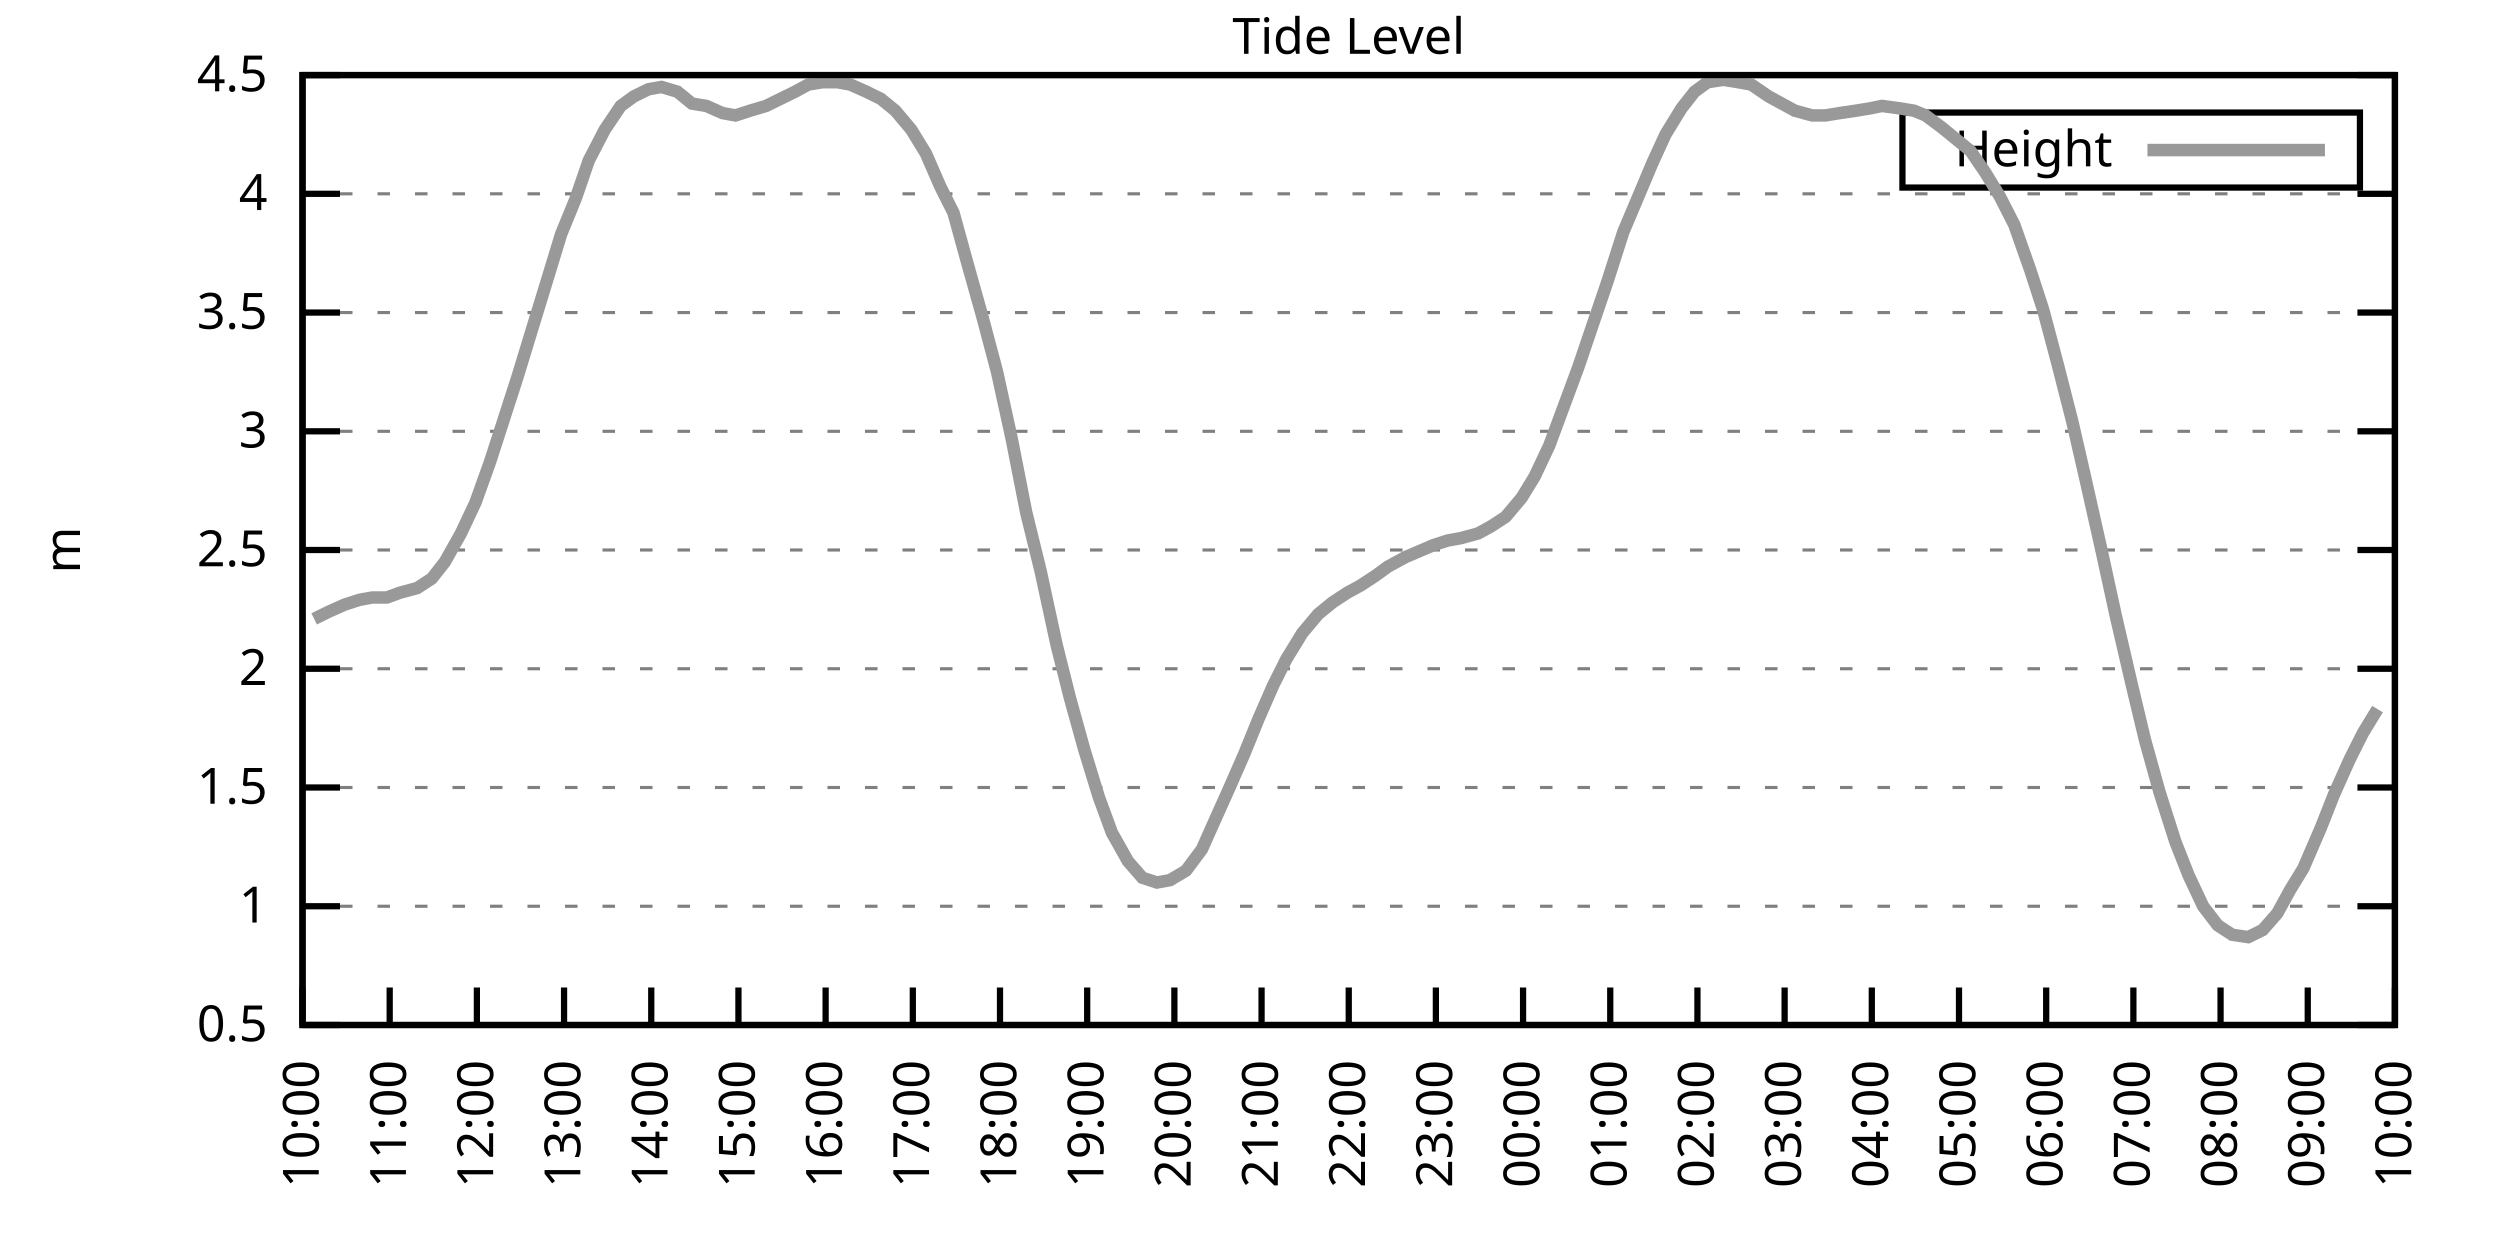
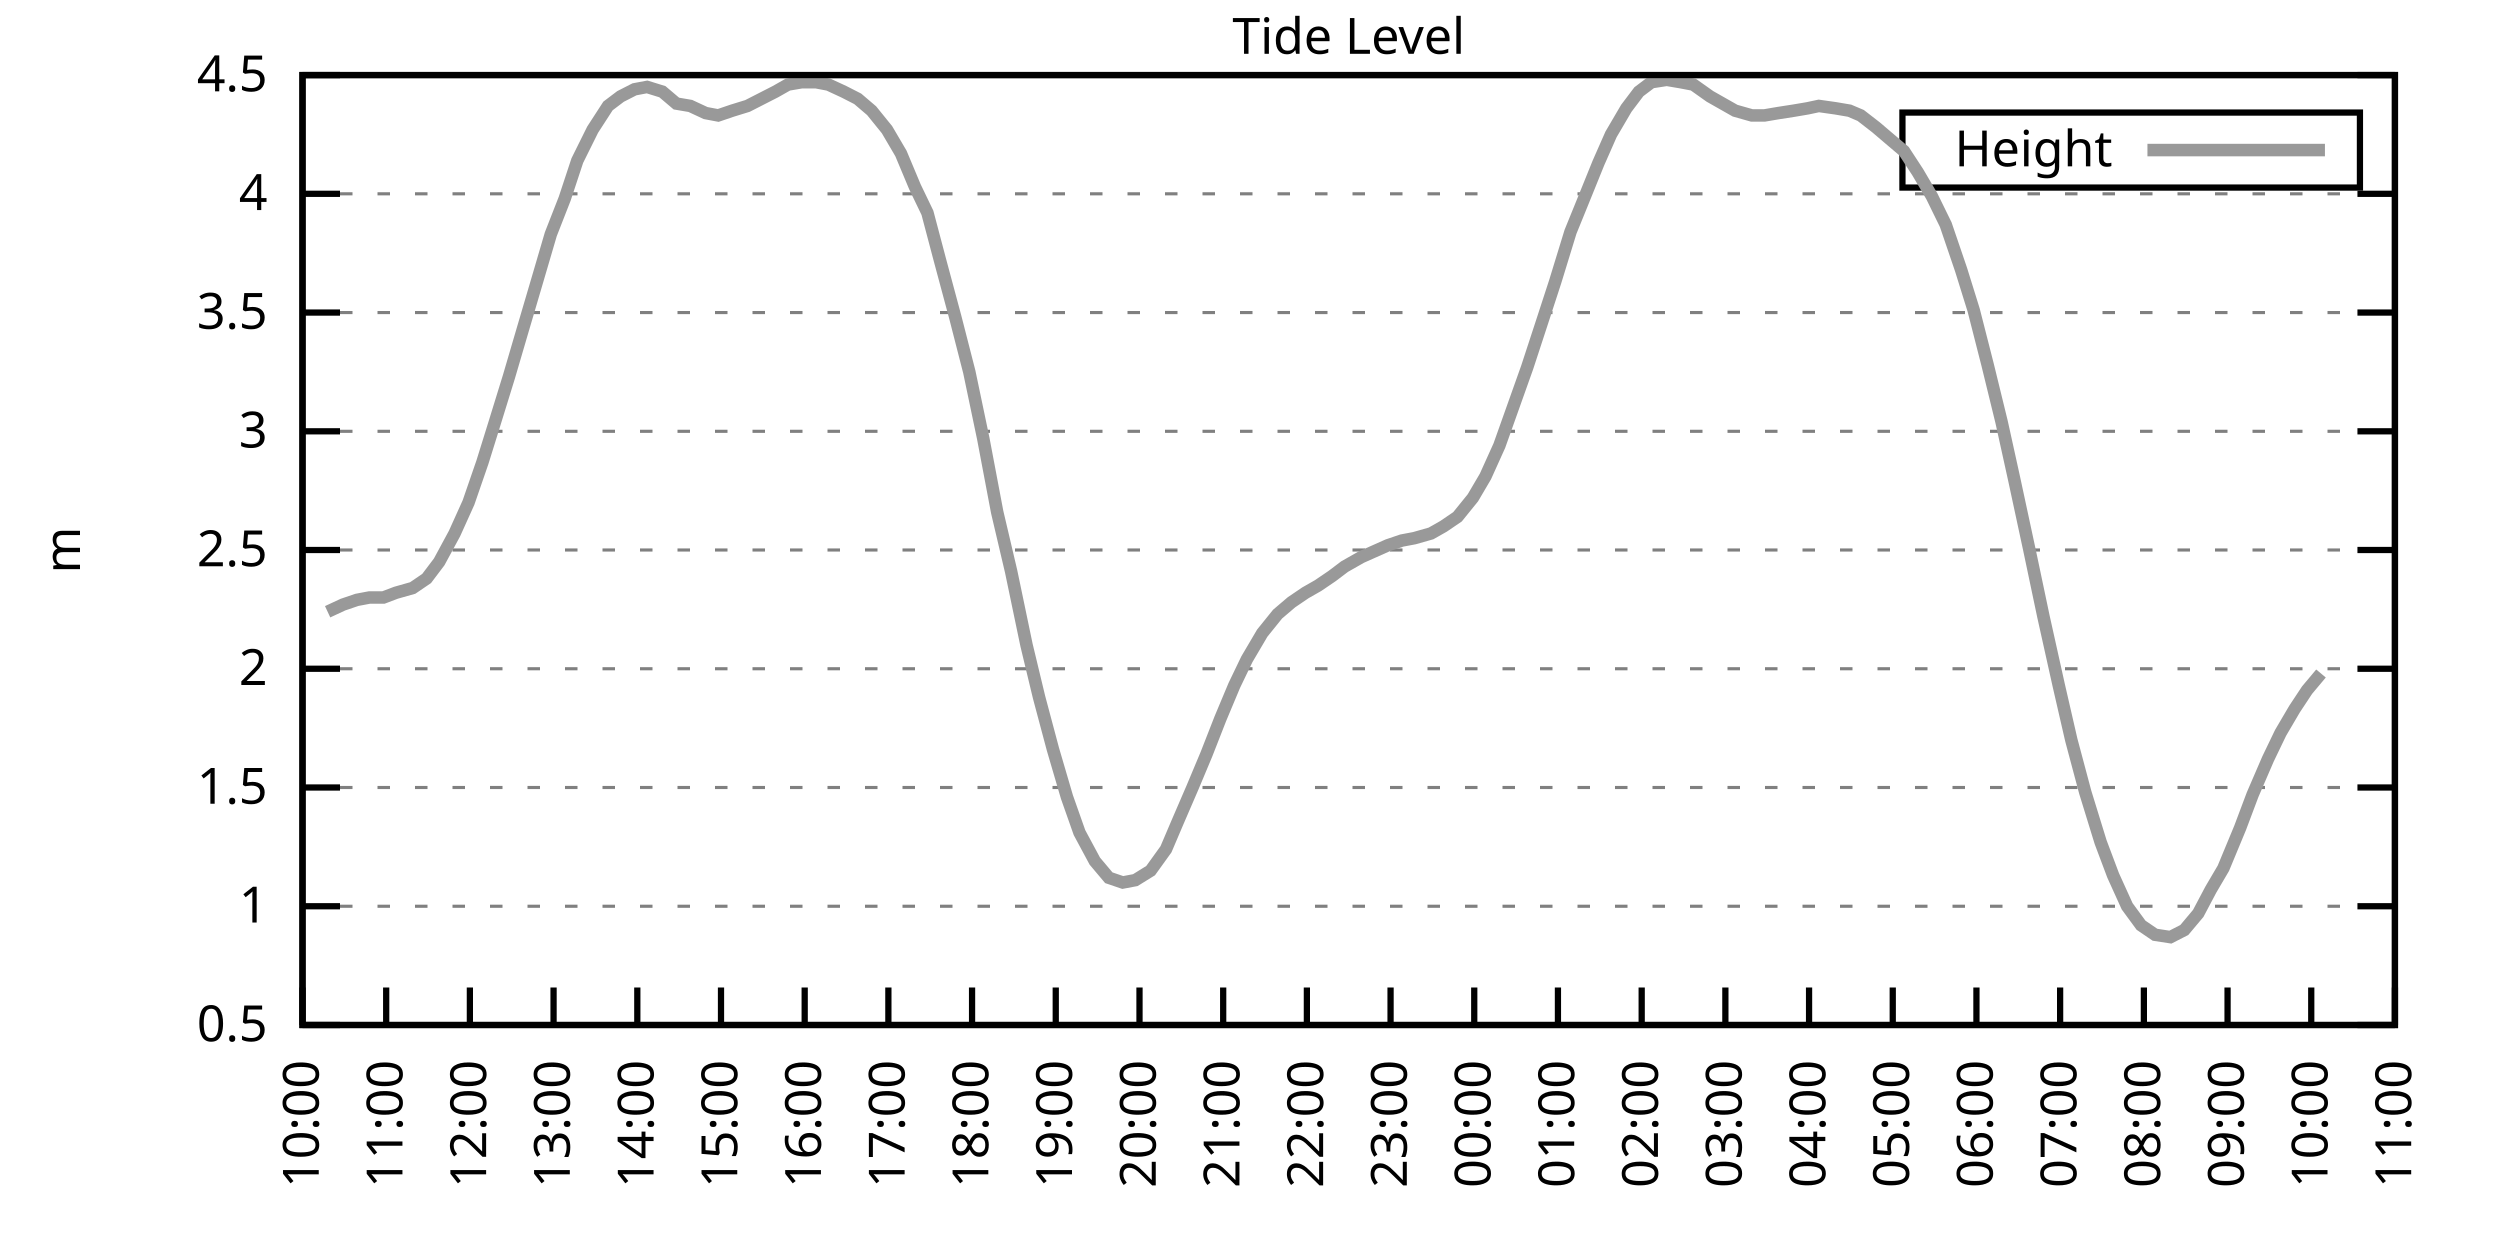
<svg xmlns="http://www.w3.org/2000/svg" xmlns:xlink="http://www.w3.org/1999/xlink" width="400" height="200" viewBox="0 0 400 200">
  <g id="gnuplot_canvas">
    <rect x="0" y="0" width="400" height="200" fill="none" />
    <defs>
      <circle id="gpDot" r="0.5" stroke-width="0.5" stroke="currentColor" />
      <path id="gpPt0" stroke-width="0.333" stroke="currentColor" d="M-1,0 h2 M0,-1 v2" />
      <path id="gpPt1" stroke-width="0.333" stroke="currentColor" d="M-1,-1 L1,1 M1,-1 L-1,1" />
      <path id="gpPt2" stroke-width="0.333" stroke="currentColor" d="M-1,0 L1,0 M0,-1 L0,1 M-1,-1 L1,1 M-1,1 L1,-1" />
      <rect id="gpPt3" stroke-width="0.333" stroke="currentColor" x="-1" y="-1" width="2" height="2" />
      <rect id="gpPt4" stroke-width="0.333" stroke="currentColor" fill="currentColor" x="-1" y="-1" width="2" height="2" />
      <circle id="gpPt5" stroke-width="0.333" stroke="currentColor" cx="0" cy="0" r="1" />
      <use xlink:href="#gpPt5" id="gpPt6" fill="currentColor" stroke="none" />
      <path id="gpPt7" stroke-width="0.333" stroke="currentColor" d="M0,-1.33 L-1.33,0.67 L1.33,0.67 z" />
      <use xlink:href="#gpPt7" id="gpPt8" fill="currentColor" stroke="none" />
      <use xlink:href="#gpPt7" id="gpPt9" stroke="currentColor" transform="rotate(180)" />
      <use xlink:href="#gpPt9" id="gpPt10" fill="currentColor" stroke="none" />
      <use xlink:href="#gpPt3" id="gpPt11" stroke="currentColor" transform="rotate(45)" />
      <use xlink:href="#gpPt11" id="gpPt12" fill="currentColor" stroke="none" />
      <path id="gpPt13" stroke-width="0.333" stroke="currentColor" d="M0,1.330 L1.265,0.411 L0.782,-1.067 L-0.782,-1.076 L-1.265,0.411 z" />
      <use xlink:href="#gpPt13" id="gpPt14" fill="currentColor" stroke="none" />
      <filter id="textbox" filterUnits="objectBoundingBox" x="0" y="0" height="1" width="1">
        <feFlood flood-color="white" flood-opacity="1" result="bgnd" />
        <feComposite in="SourceGraphic" in2="bgnd" operator="atop" />
      </filter>
      <filter id="greybox" filterUnits="objectBoundingBox" x="0" y="0" height="1" width="1">
        <feFlood flood-color="lightgrey" flood-opacity="1" result="grey" />
        <feComposite in="SourceGraphic" in2="grey" operator="atop" />
      </filter>
    </defs>
    <g fill="none" color="white" stroke="currentColor" stroke-width="1.00" stroke-linecap="butt" stroke-linejoin="miter">
</g>
    <g fill="none" color="black" stroke="currentColor" stroke-width="1.00" stroke-linecap="butt" stroke-linejoin="miter">
      <g stroke="none" shape-rendering="crispEdges">
        <polygon fill="rgb(255, 255, 255)" points="48.40,164.00 383.18,164.00 383.18,12.02 48.40,12.02 " />
      </g>
    </g>
    <g fill="none" color="black" stroke="currentColor" stroke-width="1.00" stroke-linecap="butt" stroke-linejoin="miter">
</g>
    <g fill="none" color="black" stroke="black" stroke-width="0.50" stroke-linecap="butt" stroke-linejoin="miter">
</g>
    <g fill="none" color="gray" stroke="currentColor" stroke-width="0.50" stroke-linecap="butt" stroke-linejoin="miter">
      <path stroke="gray" stroke-dasharray="2,4" class="gridline" d="M48.40,164.00 L383.19,164.00  " />
    </g>
    <g fill="none" color="gray" stroke="gray" stroke-width="1.00" stroke-linecap="butt" stroke-linejoin="miter">
</g>
    <g fill="none" color="black" stroke="currentColor" stroke-width="1.00" stroke-linecap="butt" stroke-linejoin="miter">
      <path stroke="black" d="M48.40,164.00 L54.40,164.00 M383.19,164.00 L377.19,164.00  " />
      <g transform="translate(42.80,166.60)" stroke="none" fill="black" font-family="Sans" font-size="8.00" text-anchor="end">
        <text>
          <tspan font-family="Sans"> 0.5</tspan>
        </text>
      </g>
    </g>
    <g fill="none" color="black" stroke="currentColor" stroke-width="1.00" stroke-linecap="butt" stroke-linejoin="miter">
</g>
    <g fill="none" color="black" stroke="black" stroke-width="0.50" stroke-linecap="butt" stroke-linejoin="miter">
</g>
    <g fill="none" color="gray" stroke="currentColor" stroke-width="0.50" stroke-linecap="butt" stroke-linejoin="miter">
      <path stroke="gray" stroke-dasharray="2,4" class="gridline" d="M48.40,145.00 L383.19,145.00  " />
    </g>
    <g fill="none" color="gray" stroke="gray" stroke-width="1.00" stroke-linecap="butt" stroke-linejoin="miter">
</g>
    <g fill="none" color="black" stroke="currentColor" stroke-width="1.00" stroke-linecap="butt" stroke-linejoin="miter">
      <path stroke="black" d="M48.40,145.00 L54.40,145.00 M383.19,145.00 L377.19,145.00  " />
      <g transform="translate(42.80,147.60)" stroke="none" fill="black" font-family="Sans" font-size="8.00" text-anchor="end">
        <text>
          <tspan font-family="Sans"> 1</tspan>
        </text>
      </g>
    </g>
    <g fill="none" color="black" stroke="currentColor" stroke-width="1.00" stroke-linecap="butt" stroke-linejoin="miter">
</g>
    <g fill="none" color="black" stroke="black" stroke-width="0.50" stroke-linecap="butt" stroke-linejoin="miter">
</g>
    <g fill="none" color="gray" stroke="currentColor" stroke-width="0.50" stroke-linecap="butt" stroke-linejoin="miter">
      <path stroke="gray" stroke-dasharray="2,4" class="gridline" d="M48.40,126.00 L383.19,126.00  " />
    </g>
    <g fill="none" color="gray" stroke="gray" stroke-width="1.00" stroke-linecap="butt" stroke-linejoin="miter">
</g>
    <g fill="none" color="black" stroke="currentColor" stroke-width="1.00" stroke-linecap="butt" stroke-linejoin="miter">
      <path stroke="black" d="M48.40,126.00 L54.40,126.00 M383.19,126.00 L377.19,126.00  " />
      <g transform="translate(42.80,128.60)" stroke="none" fill="black" font-family="Sans" font-size="8.00" text-anchor="end">
        <text>
          <tspan font-family="Sans"> 1.5</tspan>
        </text>
      </g>
    </g>
    <g fill="none" color="black" stroke="currentColor" stroke-width="1.00" stroke-linecap="butt" stroke-linejoin="miter">
</g>
    <g fill="none" color="black" stroke="black" stroke-width="0.50" stroke-linecap="butt" stroke-linejoin="miter">
</g>
    <g fill="none" color="gray" stroke="currentColor" stroke-width="0.50" stroke-linecap="butt" stroke-linejoin="miter">
      <path stroke="gray" stroke-dasharray="2,4" class="gridline" d="M48.40,107.00 L383.19,107.00  " />
    </g>
    <g fill="none" color="gray" stroke="gray" stroke-width="1.00" stroke-linecap="butt" stroke-linejoin="miter">
</g>
    <g fill="none" color="black" stroke="currentColor" stroke-width="1.00" stroke-linecap="butt" stroke-linejoin="miter">
      <path stroke="black" d="M48.40,107.00 L54.40,107.00 M383.19,107.00 L377.19,107.00  " />
      <g transform="translate(42.80,109.60)" stroke="none" fill="black" font-family="Sans" font-size="8.00" text-anchor="end">
        <text>
          <tspan font-family="Sans"> 2</tspan>
        </text>
      </g>
    </g>
    <g fill="none" color="black" stroke="currentColor" stroke-width="1.00" stroke-linecap="butt" stroke-linejoin="miter">
</g>
    <g fill="none" color="black" stroke="black" stroke-width="0.50" stroke-linecap="butt" stroke-linejoin="miter">
</g>
    <g fill="none" color="gray" stroke="currentColor" stroke-width="0.50" stroke-linecap="butt" stroke-linejoin="miter">
      <path stroke="gray" stroke-dasharray="2,4" class="gridline" d="M48.40,88.00 L383.19,88.00  " />
    </g>
    <g fill="none" color="gray" stroke="gray" stroke-width="1.00" stroke-linecap="butt" stroke-linejoin="miter">
</g>
    <g fill="none" color="black" stroke="currentColor" stroke-width="1.00" stroke-linecap="butt" stroke-linejoin="miter">
      <path stroke="black" d="M48.40,88.00 L54.40,88.00 M383.19,88.00 L377.19,88.00  " />
      <g transform="translate(42.80,90.60)" stroke="none" fill="black" font-family="Sans" font-size="8.00" text-anchor="end">
        <text>
          <tspan font-family="Sans"> 2.5</tspan>
        </text>
      </g>
    </g>
    <g fill="none" color="black" stroke="currentColor" stroke-width="1.00" stroke-linecap="butt" stroke-linejoin="miter">
</g>
    <g fill="none" color="black" stroke="black" stroke-width="0.50" stroke-linecap="butt" stroke-linejoin="miter">
</g>
    <g fill="none" color="gray" stroke="currentColor" stroke-width="0.50" stroke-linecap="butt" stroke-linejoin="miter">
      <path stroke="gray" stroke-dasharray="2,4" class="gridline" d="M48.40,69.01 L383.19,69.01  " />
    </g>
    <g fill="none" color="gray" stroke="gray" stroke-width="1.00" stroke-linecap="butt" stroke-linejoin="miter">
</g>
    <g fill="none" color="black" stroke="currentColor" stroke-width="1.00" stroke-linecap="butt" stroke-linejoin="miter">
      <path stroke="black" d="M48.40,69.01 L54.40,69.01 M383.19,69.01 L377.19,69.01  " />
      <g transform="translate(42.80,71.61)" stroke="none" fill="black" font-family="Sans" font-size="8.00" text-anchor="end">
        <text>
          <tspan font-family="Sans"> 3</tspan>
        </text>
      </g>
    </g>
    <g fill="none" color="black" stroke="currentColor" stroke-width="1.00" stroke-linecap="butt" stroke-linejoin="miter">
</g>
    <g fill="none" color="black" stroke="black" stroke-width="0.50" stroke-linecap="butt" stroke-linejoin="miter">
</g>
    <g fill="none" color="gray" stroke="currentColor" stroke-width="0.50" stroke-linecap="butt" stroke-linejoin="miter">
      <path stroke="gray" stroke-dasharray="2,4" class="gridline" d="M48.40,50.01 L383.19,50.01  " />
    </g>
    <g fill="none" color="gray" stroke="gray" stroke-width="1.00" stroke-linecap="butt" stroke-linejoin="miter">
</g>
    <g fill="none" color="black" stroke="currentColor" stroke-width="1.00" stroke-linecap="butt" stroke-linejoin="miter">
      <path stroke="black" d="M48.40,50.01 L54.40,50.01 M383.19,50.01 L377.19,50.01  " />
      <g transform="translate(42.80,52.61)" stroke="none" fill="black" font-family="Sans" font-size="8.00" text-anchor="end">
        <text>
          <tspan font-family="Sans"> 3.5</tspan>
        </text>
      </g>
    </g>
    <g fill="none" color="black" stroke="currentColor" stroke-width="1.00" stroke-linecap="butt" stroke-linejoin="miter">
</g>
    <g fill="none" color="black" stroke="black" stroke-width="0.50" stroke-linecap="butt" stroke-linejoin="miter">
</g>
    <g fill="none" color="gray" stroke="currentColor" stroke-width="0.50" stroke-linecap="butt" stroke-linejoin="miter">
      <path stroke="gray" stroke-dasharray="2,4" class="gridline" d="M48.40,31.01 L383.19,31.01  " />
    </g>
    <g fill="none" color="gray" stroke="gray" stroke-width="1.00" stroke-linecap="butt" stroke-linejoin="miter">
</g>
    <g fill="none" color="black" stroke="currentColor" stroke-width="1.00" stroke-linecap="butt" stroke-linejoin="miter">
      <path stroke="black" d="M48.40,31.01 L54.40,31.01 M383.19,31.01 L377.19,31.01  " />
      <g transform="translate(42.80,33.61)" stroke="none" fill="black" font-family="Sans" font-size="8.00" text-anchor="end">
        <text>
          <tspan font-family="Sans"> 4</tspan>
        </text>
      </g>
    </g>
    <g fill="none" color="black" stroke="currentColor" stroke-width="1.00" stroke-linecap="butt" stroke-linejoin="miter">
</g>
    <g fill="none" color="black" stroke="black" stroke-width="0.50" stroke-linecap="butt" stroke-linejoin="miter">
</g>
    <g fill="none" color="gray" stroke="currentColor" stroke-width="0.50" stroke-linecap="butt" stroke-linejoin="miter">
      <path stroke="gray" stroke-dasharray="2,4" class="gridline" d="M48.40,12.01 L383.19,12.01  " />
    </g>
    <g fill="none" color="gray" stroke="gray" stroke-width="1.00" stroke-linecap="butt" stroke-linejoin="miter">
</g>
    <g fill="none" color="black" stroke="currentColor" stroke-width="1.00" stroke-linecap="butt" stroke-linejoin="miter">
      <path stroke="black" d="M48.40,12.01 L54.40,12.01 M383.19,12.01 L377.19,12.01  " />
      <g transform="translate(42.80,14.61)" stroke="none" fill="black" font-family="Sans" font-size="8.00" text-anchor="end">
        <text>
          <tspan font-family="Sans"> 4.5</tspan>
        </text>
      </g>
    </g>
    <g fill="none" color="black" stroke="currentColor" stroke-width="1.00" stroke-linecap="butt" stroke-linejoin="miter">
      <path stroke="black" d="M48.40,164.00 L48.40,158.00  " />
      <g transform="translate(51.00,169.60) rotate(270.00)" stroke="none" fill="black" font-family="Sans" font-size="8.00" text-anchor="end">
        <text>
          <tspan font-family="Sans">10:00</tspan>
        </text>
      </g>
    </g>
    <g fill="none" color="black" stroke="currentColor" stroke-width="1.00" stroke-linecap="butt" stroke-linejoin="miter">
-       <path stroke="black" d="M62.35,164.00 L62.35,158.00  " />
-       <g transform="translate(64.95,169.60) rotate(270.00)" stroke="none" fill="black" font-family="Sans" font-size="8.00" text-anchor="end">
+       <path stroke="black" d="M61.79,164.00 L61.79,158.00  " />
+       <g transform="translate(64.39,169.60) rotate(270.00)" stroke="none" fill="black" font-family="Sans" font-size="8.00" text-anchor="end">
        <text>
          <tspan font-family="Sans">11:00</tspan>
        </text>
      </g>
    </g>
    <g fill="none" color="black" stroke="currentColor" stroke-width="1.00" stroke-linecap="butt" stroke-linejoin="miter">
-       <path stroke="black" d="M76.30,164.00 L76.30,158.00  " />
-       <g transform="translate(78.90,169.60) rotate(270.00)" stroke="none" fill="black" font-family="Sans" font-size="8.00" text-anchor="end">
+       <path stroke="black" d="M75.18,164.00 L75.18,158.00  " />
+       <g transform="translate(77.78,169.60) rotate(270.00)" stroke="none" fill="black" font-family="Sans" font-size="8.00" text-anchor="end">
        <text>
          <tspan font-family="Sans">12:00</tspan>
        </text>
      </g>
    </g>
    <g fill="none" color="black" stroke="currentColor" stroke-width="1.00" stroke-linecap="butt" stroke-linejoin="miter">
-       <path stroke="black" d="M90.25,164.00 L90.25,158.00  " />
-       <g transform="translate(92.85,169.60) rotate(270.00)" stroke="none" fill="black" font-family="Sans" font-size="8.00" text-anchor="end">
+       <path stroke="black" d="M88.57,164.00 L88.57,158.00  " />
+       <g transform="translate(91.17,169.60) rotate(270.00)" stroke="none" fill="black" font-family="Sans" font-size="8.00" text-anchor="end">
        <text>
          <tspan font-family="Sans">13:00</tspan>
        </text>
      </g>
    </g>
    <g fill="none" color="black" stroke="currentColor" stroke-width="1.00" stroke-linecap="butt" stroke-linejoin="miter">
-       <path stroke="black" d="M104.20,164.00 L104.20,158.00  " />
-       <g transform="translate(106.80,169.60) rotate(270.00)" stroke="none" fill="black" font-family="Sans" font-size="8.00" text-anchor="end">
+       <path stroke="black" d="M101.97,164.00 L101.97,158.00  " />
+       <g transform="translate(104.57,169.60) rotate(270.00)" stroke="none" fill="black" font-family="Sans" font-size="8.00" text-anchor="end">
        <text>
          <tspan font-family="Sans">14:00</tspan>
        </text>
      </g>
    </g>
    <g fill="none" color="black" stroke="currentColor" stroke-width="1.00" stroke-linecap="butt" stroke-linejoin="miter">
-       <path stroke="black" d="M118.15,164.00 L118.15,158.00  " />
-       <g transform="translate(120.75,169.60) rotate(270.00)" stroke="none" fill="black" font-family="Sans" font-size="8.00" text-anchor="end">
+       <path stroke="black" d="M115.36,164.00 L115.36,158.00  " />
+       <g transform="translate(117.96,169.60) rotate(270.00)" stroke="none" fill="black" font-family="Sans" font-size="8.00" text-anchor="end">
        <text>
          <tspan font-family="Sans">15:00</tspan>
        </text>
      </g>
    </g>
    <g fill="none" color="black" stroke="currentColor" stroke-width="1.00" stroke-linecap="butt" stroke-linejoin="miter">
-       <path stroke="black" d="M132.10,164.00 L132.10,158.00  " />
-       <g transform="translate(134.70,169.60) rotate(270.00)" stroke="none" fill="black" font-family="Sans" font-size="8.00" text-anchor="end">
+       <path stroke="black" d="M128.75,164.00 L128.75,158.00  " />
+       <g transform="translate(131.35,169.60) rotate(270.00)" stroke="none" fill="black" font-family="Sans" font-size="8.00" text-anchor="end">
        <text>
          <tspan font-family="Sans">16:00</tspan>
        </text>
      </g>
    </g>
    <g fill="none" color="black" stroke="currentColor" stroke-width="1.00" stroke-linecap="butt" stroke-linejoin="miter">
-       <path stroke="black" d="M146.05,164.00 L146.05,158.00  " />
-       <g transform="translate(148.65,169.60) rotate(270.00)" stroke="none" fill="black" font-family="Sans" font-size="8.00" text-anchor="end">
+       <path stroke="black" d="M142.14,164.00 L142.14,158.00  " />
+       <g transform="translate(144.74,169.60) rotate(270.00)" stroke="none" fill="black" font-family="Sans" font-size="8.00" text-anchor="end">
        <text>
          <tspan font-family="Sans">17:00</tspan>
        </text>
      </g>
    </g>
    <g fill="none" color="black" stroke="currentColor" stroke-width="1.00" stroke-linecap="butt" stroke-linejoin="miter">
-       <path stroke="black" d="M160.00,164.00 L160.00,158.00  " />
-       <g transform="translate(162.60,169.60) rotate(270.00)" stroke="none" fill="black" font-family="Sans" font-size="8.00" text-anchor="end">
+       <path stroke="black" d="M155.53,164.00 L155.53,158.00  " />
+       <g transform="translate(158.13,169.60) rotate(270.00)" stroke="none" fill="black" font-family="Sans" font-size="8.00" text-anchor="end">
        <text>
          <tspan font-family="Sans">18:00</tspan>
        </text>
      </g>
    </g>
    <g fill="none" color="black" stroke="currentColor" stroke-width="1.00" stroke-linecap="butt" stroke-linejoin="miter">
-       <path stroke="black" d="M173.95,164.00 L173.95,158.00  " />
-       <g transform="translate(176.55,169.60) rotate(270.00)" stroke="none" fill="black" font-family="Sans" font-size="8.00" text-anchor="end">
+       <path stroke="black" d="M168.92,164.00 L168.92,158.00  " />
+       <g transform="translate(171.52,169.60) rotate(270.00)" stroke="none" fill="black" font-family="Sans" font-size="8.00" text-anchor="end">
        <text>
          <tspan font-family="Sans">19:00</tspan>
        </text>
      </g>
    </g>
    <g fill="none" color="black" stroke="currentColor" stroke-width="1.00" stroke-linecap="butt" stroke-linejoin="miter">
-       <path stroke="black" d="M187.90,164.00 L187.90,158.00  " />
-       <g transform="translate(190.50,169.60) rotate(270.00)" stroke="none" fill="black" font-family="Sans" font-size="8.00" text-anchor="end">
+       <path stroke="black" d="M182.32,164.00 L182.32,158.00  " />
+       <g transform="translate(184.92,169.60) rotate(270.00)" stroke="none" fill="black" font-family="Sans" font-size="8.00" text-anchor="end">
        <text>
          <tspan font-family="Sans">20:00</tspan>
        </text>
      </g>
    </g>
    <g fill="none" color="black" stroke="currentColor" stroke-width="1.00" stroke-linecap="butt" stroke-linejoin="miter">
-       <path stroke="black" d="M201.85,164.00 L201.85,158.00  " />
-       <g transform="translate(204.45,169.60) rotate(270.00)" stroke="none" fill="black" font-family="Sans" font-size="8.00" text-anchor="end">
+       <path stroke="black" d="M195.71,164.00 L195.71,158.00  " />
+       <g transform="translate(198.31,169.60) rotate(270.00)" stroke="none" fill="black" font-family="Sans" font-size="8.00" text-anchor="end">
        <text>
          <tspan font-family="Sans">21:00</tspan>
        </text>
      </g>
    </g>
    <g fill="none" color="black" stroke="currentColor" stroke-width="1.00" stroke-linecap="butt" stroke-linejoin="miter">
-       <path stroke="black" d="M215.80,164.00 L215.80,158.00  " />
-       <g transform="translate(218.40,169.60) rotate(270.00)" stroke="none" fill="black" font-family="Sans" font-size="8.00" text-anchor="end">
+       <path stroke="black" d="M209.10,164.00 L209.10,158.00  " />
+       <g transform="translate(211.70,169.60) rotate(270.00)" stroke="none" fill="black" font-family="Sans" font-size="8.00" text-anchor="end">
        <text>
          <tspan font-family="Sans">22:00</tspan>
        </text>
      </g>
    </g>
    <g fill="none" color="black" stroke="currentColor" stroke-width="1.00" stroke-linecap="butt" stroke-linejoin="miter">
-       <path stroke="black" d="M229.74,164.00 L229.74,158.00  " />
-       <g transform="translate(232.34,169.60) rotate(270.00)" stroke="none" fill="black" font-family="Sans" font-size="8.00" text-anchor="end">
+       <path stroke="black" d="M222.49,164.00 L222.49,158.00  " />
+       <g transform="translate(225.09,169.60) rotate(270.00)" stroke="none" fill="black" font-family="Sans" font-size="8.00" text-anchor="end">
        <text>
          <tspan font-family="Sans">23:00</tspan>
        </text>
      </g>
    </g>
    <g fill="none" color="black" stroke="currentColor" stroke-width="1.00" stroke-linecap="butt" stroke-linejoin="miter">
-       <path stroke="black" d="M243.69,164.00 L243.69,158.00  " />
-       <g transform="translate(246.29,169.60) rotate(270.00)" stroke="none" fill="black" font-family="Sans" font-size="8.00" text-anchor="end">
+       <path stroke="black" d="M235.88,164.00 L235.88,158.00  " />
+       <g transform="translate(238.48,169.60) rotate(270.00)" stroke="none" fill="black" font-family="Sans" font-size="8.00" text-anchor="end">
        <text>
          <tspan font-family="Sans">00:00</tspan>
        </text>
      </g>
    </g>
    <g fill="none" color="black" stroke="currentColor" stroke-width="1.00" stroke-linecap="butt" stroke-linejoin="miter">
-       <path stroke="black" d="M257.64,164.00 L257.64,158.00  " />
-       <g transform="translate(260.24,169.60) rotate(270.00)" stroke="none" fill="black" font-family="Sans" font-size="8.00" text-anchor="end">
+       <path stroke="black" d="M249.27,164.00 L249.27,158.00  " />
+       <g transform="translate(251.87,169.60) rotate(270.00)" stroke="none" fill="black" font-family="Sans" font-size="8.00" text-anchor="end">
        <text>
          <tspan font-family="Sans">01:00</tspan>
        </text>
      </g>
    </g>
    <g fill="none" color="black" stroke="currentColor" stroke-width="1.00" stroke-linecap="butt" stroke-linejoin="miter">
-       <path stroke="black" d="M271.59,164.00 L271.59,158.00  " />
-       <g transform="translate(274.19,169.60) rotate(270.00)" stroke="none" fill="black" font-family="Sans" font-size="8.00" text-anchor="end">
+       <path stroke="black" d="M262.67,164.00 L262.67,158.00  " />
+       <g transform="translate(265.27,169.60) rotate(270.00)" stroke="none" fill="black" font-family="Sans" font-size="8.00" text-anchor="end">
        <text>
          <tspan font-family="Sans">02:00</tspan>
        </text>
      </g>
    </g>
    <g fill="none" color="black" stroke="currentColor" stroke-width="1.00" stroke-linecap="butt" stroke-linejoin="miter">
-       <path stroke="black" d="M285.54,164.00 L285.54,158.00  " />
-       <g transform="translate(288.14,169.60) rotate(270.00)" stroke="none" fill="black" font-family="Sans" font-size="8.00" text-anchor="end">
+       <path stroke="black" d="M276.06,164.00 L276.06,158.00  " />
+       <g transform="translate(278.66,169.60) rotate(270.00)" stroke="none" fill="black" font-family="Sans" font-size="8.00" text-anchor="end">
        <text>
          <tspan font-family="Sans">03:00</tspan>
        </text>
      </g>
    </g>
    <g fill="none" color="black" stroke="currentColor" stroke-width="1.00" stroke-linecap="butt" stroke-linejoin="miter">
-       <path stroke="black" d="M299.49,164.00 L299.49,158.00  " />
-       <g transform="translate(302.09,169.60) rotate(270.00)" stroke="none" fill="black" font-family="Sans" font-size="8.00" text-anchor="end">
+       <path stroke="black" d="M289.45,164.00 L289.45,158.00  " />
+       <g transform="translate(292.05,169.60) rotate(270.00)" stroke="none" fill="black" font-family="Sans" font-size="8.00" text-anchor="end">
        <text>
          <tspan font-family="Sans">04:00</tspan>
        </text>
      </g>
    </g>
    <g fill="none" color="black" stroke="currentColor" stroke-width="1.00" stroke-linecap="butt" stroke-linejoin="miter">
-       <path stroke="black" d="M313.44,164.00 L313.44,158.00  " />
-       <g transform="translate(316.04,169.60) rotate(270.00)" stroke="none" fill="black" font-family="Sans" font-size="8.00" text-anchor="end">
+       <path stroke="black" d="M302.84,164.00 L302.84,158.00  " />
+       <g transform="translate(305.44,169.60) rotate(270.00)" stroke="none" fill="black" font-family="Sans" font-size="8.00" text-anchor="end">
        <text>
          <tspan font-family="Sans">05:00</tspan>
        </text>
      </g>
    </g>
    <g fill="none" color="black" stroke="currentColor" stroke-width="1.00" stroke-linecap="butt" stroke-linejoin="miter">
-       <path stroke="black" d="M327.39,164.00 L327.39,158.00  " />
-       <g transform="translate(329.99,169.60) rotate(270.00)" stroke="none" fill="black" font-family="Sans" font-size="8.00" text-anchor="end">
+       <path stroke="black" d="M316.23,164.00 L316.23,158.00  " />
+       <g transform="translate(318.83,169.60) rotate(270.00)" stroke="none" fill="black" font-family="Sans" font-size="8.00" text-anchor="end">
        <text>
          <tspan font-family="Sans">06:00</tspan>
        </text>
      </g>
    </g>
    <g fill="none" color="black" stroke="currentColor" stroke-width="1.00" stroke-linecap="butt" stroke-linejoin="miter">
-       <path stroke="black" d="M341.34,164.00 L341.34,158.00  " />
-       <g transform="translate(343.94,169.60) rotate(270.00)" stroke="none" fill="black" font-family="Sans" font-size="8.00" text-anchor="end">
+       <path stroke="black" d="M329.62,164.00 L329.62,158.00  " />
+       <g transform="translate(332.22,169.60) rotate(270.00)" stroke="none" fill="black" font-family="Sans" font-size="8.00" text-anchor="end">
        <text>
          <tspan font-family="Sans">07:00</tspan>
        </text>
      </g>
    </g>
    <g fill="none" color="black" stroke="currentColor" stroke-width="1.00" stroke-linecap="butt" stroke-linejoin="miter">
-       <path stroke="black" d="M355.29,164.00 L355.29,158.00  " />
-       <g transform="translate(357.89,169.60) rotate(270.00)" stroke="none" fill="black" font-family="Sans" font-size="8.00" text-anchor="end">
+       <path stroke="black" d="M343.02,164.00 L343.02,158.00  " />
+       <g transform="translate(345.62,169.60) rotate(270.00)" stroke="none" fill="black" font-family="Sans" font-size="8.00" text-anchor="end">
        <text>
          <tspan font-family="Sans">08:00</tspan>
        </text>
      </g>
    </g>
    <g fill="none" color="black" stroke="currentColor" stroke-width="1.00" stroke-linecap="butt" stroke-linejoin="miter">
-       <path stroke="black" d="M369.24,164.00 L369.24,158.00  " />
-       <g transform="translate(371.84,169.60) rotate(270.00)" stroke="none" fill="black" font-family="Sans" font-size="8.00" text-anchor="end">
+       <path stroke="black" d="M356.41,164.00 L356.41,158.00  " />
+       <g transform="translate(359.01,169.60) rotate(270.00)" stroke="none" fill="black" font-family="Sans" font-size="8.00" text-anchor="end">
        <text>
          <tspan font-family="Sans">09:00</tspan>
+         </text>
+       </g>
+     </g>
+     <g fill="none" color="black" stroke="currentColor" stroke-width="1.00" stroke-linecap="butt" stroke-linejoin="miter">
+       <path stroke="black" d="M369.80,164.00 L369.80,158.00  " />
+       <g transform="translate(372.40,169.60) rotate(270.00)" stroke="none" fill="black" font-family="Sans" font-size="8.00" text-anchor="end">
+         <text>
+           <tspan font-family="Sans">10:00</tspan>
        </text>
      </g>
    </g>
    <g fill="none" color="black" stroke="currentColor" stroke-width="1.00" stroke-linecap="butt" stroke-linejoin="miter">
      <path stroke="black" d="M383.19,164.00 L383.19,158.00  " />
      <g transform="translate(385.79,169.60) rotate(270.00)" stroke="none" fill="black" font-family="Sans" font-size="8.00" text-anchor="end">
        <text>
-           <tspan font-family="Sans">10:00</tspan>
+           <tspan font-family="Sans">11:00</tspan>
        </text>
      </g>
    </g>
    <g fill="none" color="black" stroke="currentColor" stroke-width="1.00" stroke-linecap="butt" stroke-linejoin="miter">
</g>
    <g fill="none" color="black" stroke="currentColor" stroke-width="1.00" stroke-linecap="butt" stroke-linejoin="miter">
      <path stroke="black" d="M48.40,12.01 L48.40,164.00 L383.19,164.00 L383.19,12.01 L48.40,12.01 Z  " />
    </g>
    <g fill="none" color="black" stroke="currentColor" stroke-width="1.00" stroke-linecap="butt" stroke-linejoin="miter">
</g>
    <g fill="none" color="black" stroke="currentColor" stroke-width="1.00" stroke-linecap="butt" stroke-linejoin="miter">
      <path stroke="black" d="M304.39,30.01 L304.39,18.01 L377.59,18.01 L377.59,30.01 L304.39,30.01 Z  " />
    </g>
    <g id="Tide_level_plot_1">
      <g fill="none" color="white" stroke="black" stroke-width="2.00" stroke-linecap="butt" stroke-linejoin="miter">
</g>
      <g fill="none" color="black" stroke="currentColor" stroke-width="2.00" stroke-linecap="butt" stroke-linejoin="miter">
        <g transform="translate(337.99,26.61)" stroke="none" fill="black" font-family="Sans" font-size="8.00" text-anchor="end">
          <text>
            <tspan font-family="Sans">Height</tspan>
          </text>
        </g>
      </g>
      <g fill="none" color="black" stroke="currentColor" stroke-width="2.00" stroke-linecap="butt" stroke-linejoin="miter">
-         <path stroke="rgb(153, 153, 153)" d="M343.59,24.01 L371.99,24.01 M50.26,99.02 L52.58,97.88 L55.14,96.74 L57.47,95.98 L59.56,95.60 L61.88,95.60   L63.98,94.84 L66.77,94.08 L69.09,92.56 L71.18,89.90 L73.74,85.35 L76.07,80.41 L78.39,73.95 L80.48,67.49   L82.81,60.27 L85.13,52.67 L87.46,45.07 L89.78,37.47 L92.11,31.77 L94.20,25.69 L96.76,20.75 L99.32,16.95   L101.41,15.43 L103.73,14.29 L105.83,13.91 L108.38,14.67 L110.71,16.57 L113.03,16.95 L115.59,18.09 L117.68,18.47   L120.01,17.71 L122.57,16.95 L124.89,15.81 L127.22,14.67 L129.31,13.53 L131.63,13.15 L133.96,13.15 L136.05,13.53   L138.61,14.67 L140.93,15.81 L143.26,17.71 L145.81,20.75 L148.14,24.55 L150.46,29.87 L152.56,34.05 L154.65,41.65   L157.21,50.77 L159.53,59.51 L161.86,70.15 L164.18,81.93 L166.51,91.42 L169.06,103.20 L171.16,111.56 L173.48,119.92   L175.81,127.52 L177.90,133.22 L180.46,137.78 L182.78,140.44 L185.11,141.20 L187.20,140.82 L189.76,139.30 L192.31,135.88   L194.17,131.70 L196.73,126.00 L199.06,120.68 L201.38,114.98 L203.71,109.66 L205.80,105.48 L208.36,101.30 L210.91,98.26   L213.24,96.36 L215.56,94.84 L217.65,93.70 L219.98,92.18 L222.07,90.66 L224.86,89.14 L229.28,87.25 L231.60,86.49   L233.70,86.11 L236.49,85.35 L238.58,84.21 L240.90,82.69 L243.46,79.65 L245.55,76.23 L247.88,71.29 L252.53,58.75   L254.85,51.91 L257.18,45.07 L259.74,37.09 L261.83,32.15 L264.39,26.07 L266.48,21.51 L269.04,17.33 L271.13,14.67   L273.22,13.15 L275.78,12.77 L278.10,13.15 L280.20,13.53 L282.99,15.43 L285.08,16.57 L287.17,17.71 L289.96,18.47   L292.05,18.47 L294.38,18.09 L296.94,17.71 L299.26,17.33 L301.12,16.95 L303.91,17.33 L306.23,17.71 L308.09,18.47   L310.65,20.37 L312.98,22.27 L315.30,24.17 L317.63,27.59 L319.95,31.39 L322.28,35.95 L324.83,43.17 L326.93,49.63   L329.25,58.37 L331.58,67.49 L333.67,76.61 L336.23,88.00 L338.55,98.64 L341.11,109.66 L343.20,118.40 L345.53,126.76   L348.08,134.74 L350.18,140.06 L352.50,145.00 L354.83,148.04 L357.15,149.56 L359.71,149.94 L362.03,148.80 L364.36,146.14   L366.45,142.34 L368.54,138.92 L371.33,132.46 L373.43,127.14 L375.98,121.44 L378.08,117.26 L380.40,113.46  " />
+         <path stroke="rgb(153, 153, 153)" d="M343.59,24.01 L371.99,24.01 M52.42,97.88 L54.87,96.74 L57.10,95.98 L59.11,95.60 L61.35,95.60 L63.35,94.84   L66.03,94.08 L68.26,92.56 L70.27,89.90 L72.73,85.35 L74.96,80.41 L77.19,73.95 L79.20,67.49 L81.43,60.27   L83.66,52.67 L85.90,45.07 L88.13,37.47 L90.36,31.77 L92.37,25.69 L94.82,20.75 L97.28,16.95 L99.29,15.43   L101.52,14.29 L103.53,13.91 L105.98,14.67 L108.22,16.57 L110.45,16.95 L112.90,18.09 L114.91,18.47 L117.14,17.71   L119.60,16.95 L121.83,15.81 L124.06,14.67 L126.07,13.53 L128.30,13.15 L130.54,13.15 L132.54,13.53 L135.00,14.67   L137.23,15.81 L139.46,17.71 L141.92,20.75 L144.15,24.55 L146.38,29.87 L148.39,34.05 L150.40,41.65 L152.85,50.77   L155.09,59.51 L157.32,70.15 L159.55,81.93 L161.78,91.42 L164.24,103.20 L166.25,111.56 L168.48,119.92 L170.71,127.52   L172.72,133.22 L175.17,137.78 L177.41,140.44 L179.64,141.20 L181.65,140.82 L184.10,139.30 L186.56,135.88 L188.34,131.70   L190.80,126.00 L193.03,120.68 L195.26,114.98 L197.49,109.66 L199.50,105.48 L201.96,101.30 L204.41,98.26 L206.64,96.36   L208.88,94.84 L210.88,93.70 L213.12,92.18 L215.13,90.66 L217.80,89.14 L222.04,87.25 L224.28,86.49 L226.29,86.11   L228.96,85.35 L230.97,84.21 L233.20,82.69 L235.66,79.65 L237.67,76.23 L239.90,71.29 L244.36,58.75 L246.60,51.91   L248.83,45.07 L251.28,37.09 L253.29,32.15 L255.75,26.07 L257.76,21.51 L260.21,17.33 L262.22,14.67 L264.23,13.15   L266.68,12.77 L268.92,13.15 L270.92,13.53 L273.60,15.43 L275.61,16.57 L277.62,17.71 L280.30,18.47 L282.31,18.47   L284.54,18.09 L286.99,17.71 L289.23,17.33 L291.01,16.95 L293.69,17.33 L295.92,17.71 L297.71,18.47 L300.16,20.37   L302.39,22.27 L304.63,24.17 L306.86,27.59 L309.09,31.39 L311.32,35.95 L313.78,43.17 L315.79,49.63 L318.02,58.37   L320.25,67.49 L322.26,76.61 L324.71,88.00 L326.95,98.64 L329.40,109.66 L331.41,118.40 L333.64,126.76 L336.10,134.74   L338.10,140.06 L340.34,145.00 L342.57,148.04 L344.80,149.56 L347.26,149.94 L349.49,148.80 L351.72,146.14 L353.73,142.34   L355.74,138.92 L358.42,132.46 L360.42,127.14 L362.88,121.44 L364.89,117.26 L367.12,113.46 L369.13,110.42 L371.36,107.76    " />
      </g>
    </g>
    <g fill="none" color="black" stroke="currentColor" stroke-width="2.00" stroke-linecap="butt" stroke-linejoin="miter">
</g>
    <g fill="none" color="black" stroke="black" stroke-width="1.00" stroke-linecap="butt" stroke-linejoin="miter">
</g>
    <g fill="none" color="black" stroke="currentColor" stroke-width="1.00" stroke-linecap="butt" stroke-linejoin="miter">
      <path stroke="black" d="M48.40,12.01 L48.40,164.00 L383.19,164.00 L383.19,12.01 L48.40,12.01 Z  " />
      <g transform="translate(12.80,88.01) rotate(270.00)" stroke="none" fill="black" font-family="Sans" font-size="8.00" text-anchor="middle">
        <text>
          <tspan font-family="Sans">m</tspan>
        </text>
      </g>
    </g>
    <g fill="none" color="black" stroke="currentColor" stroke-width="1.00" stroke-linecap="butt" stroke-linejoin="miter">
</g>
    <g fill="none" color="black" stroke="currentColor" stroke-width="1.00" stroke-linecap="butt" stroke-linejoin="miter">
      <g transform="translate(215.79,8.61)" stroke="none" fill="black" font-family="Sans" font-size="8.00" text-anchor="middle">
        <text>
          <tspan font-family="Sans">Tide Level</tspan>
        </text>
      </g>
    </g>
    <g fill="none" color="black" stroke="currentColor" stroke-width="1.00" stroke-linecap="butt" stroke-linejoin="miter">
</g>
  </g>
</svg>
